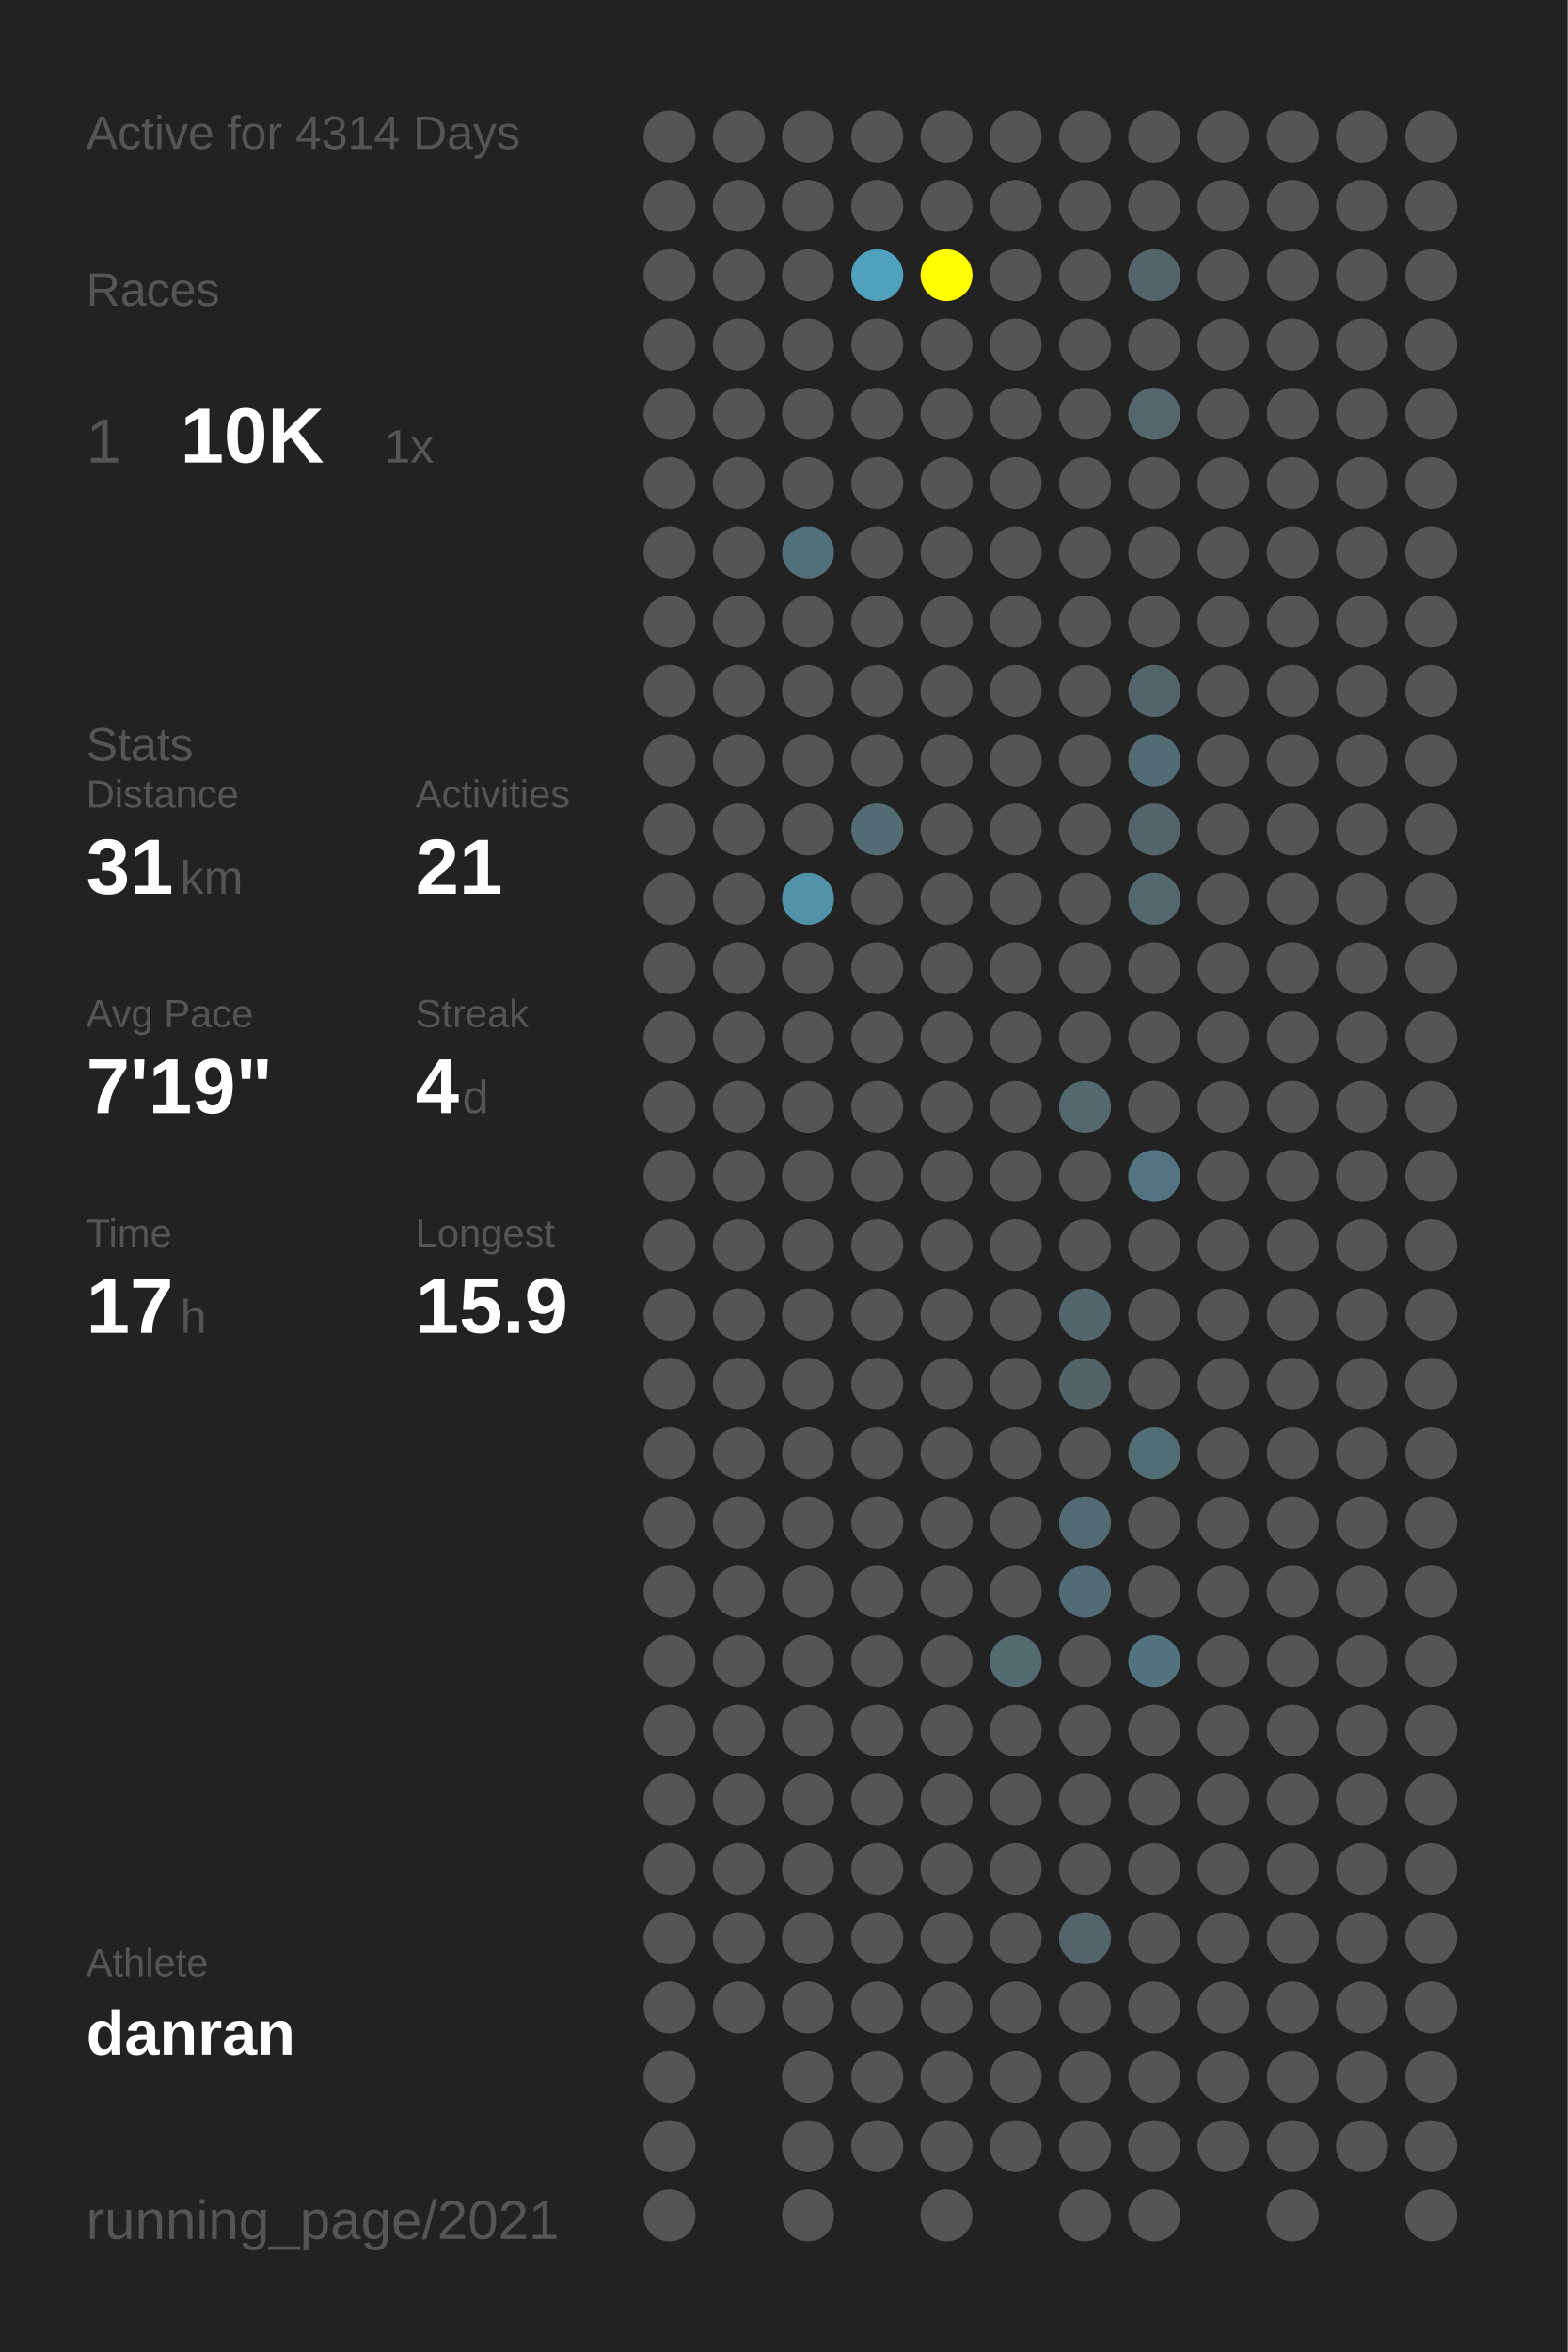
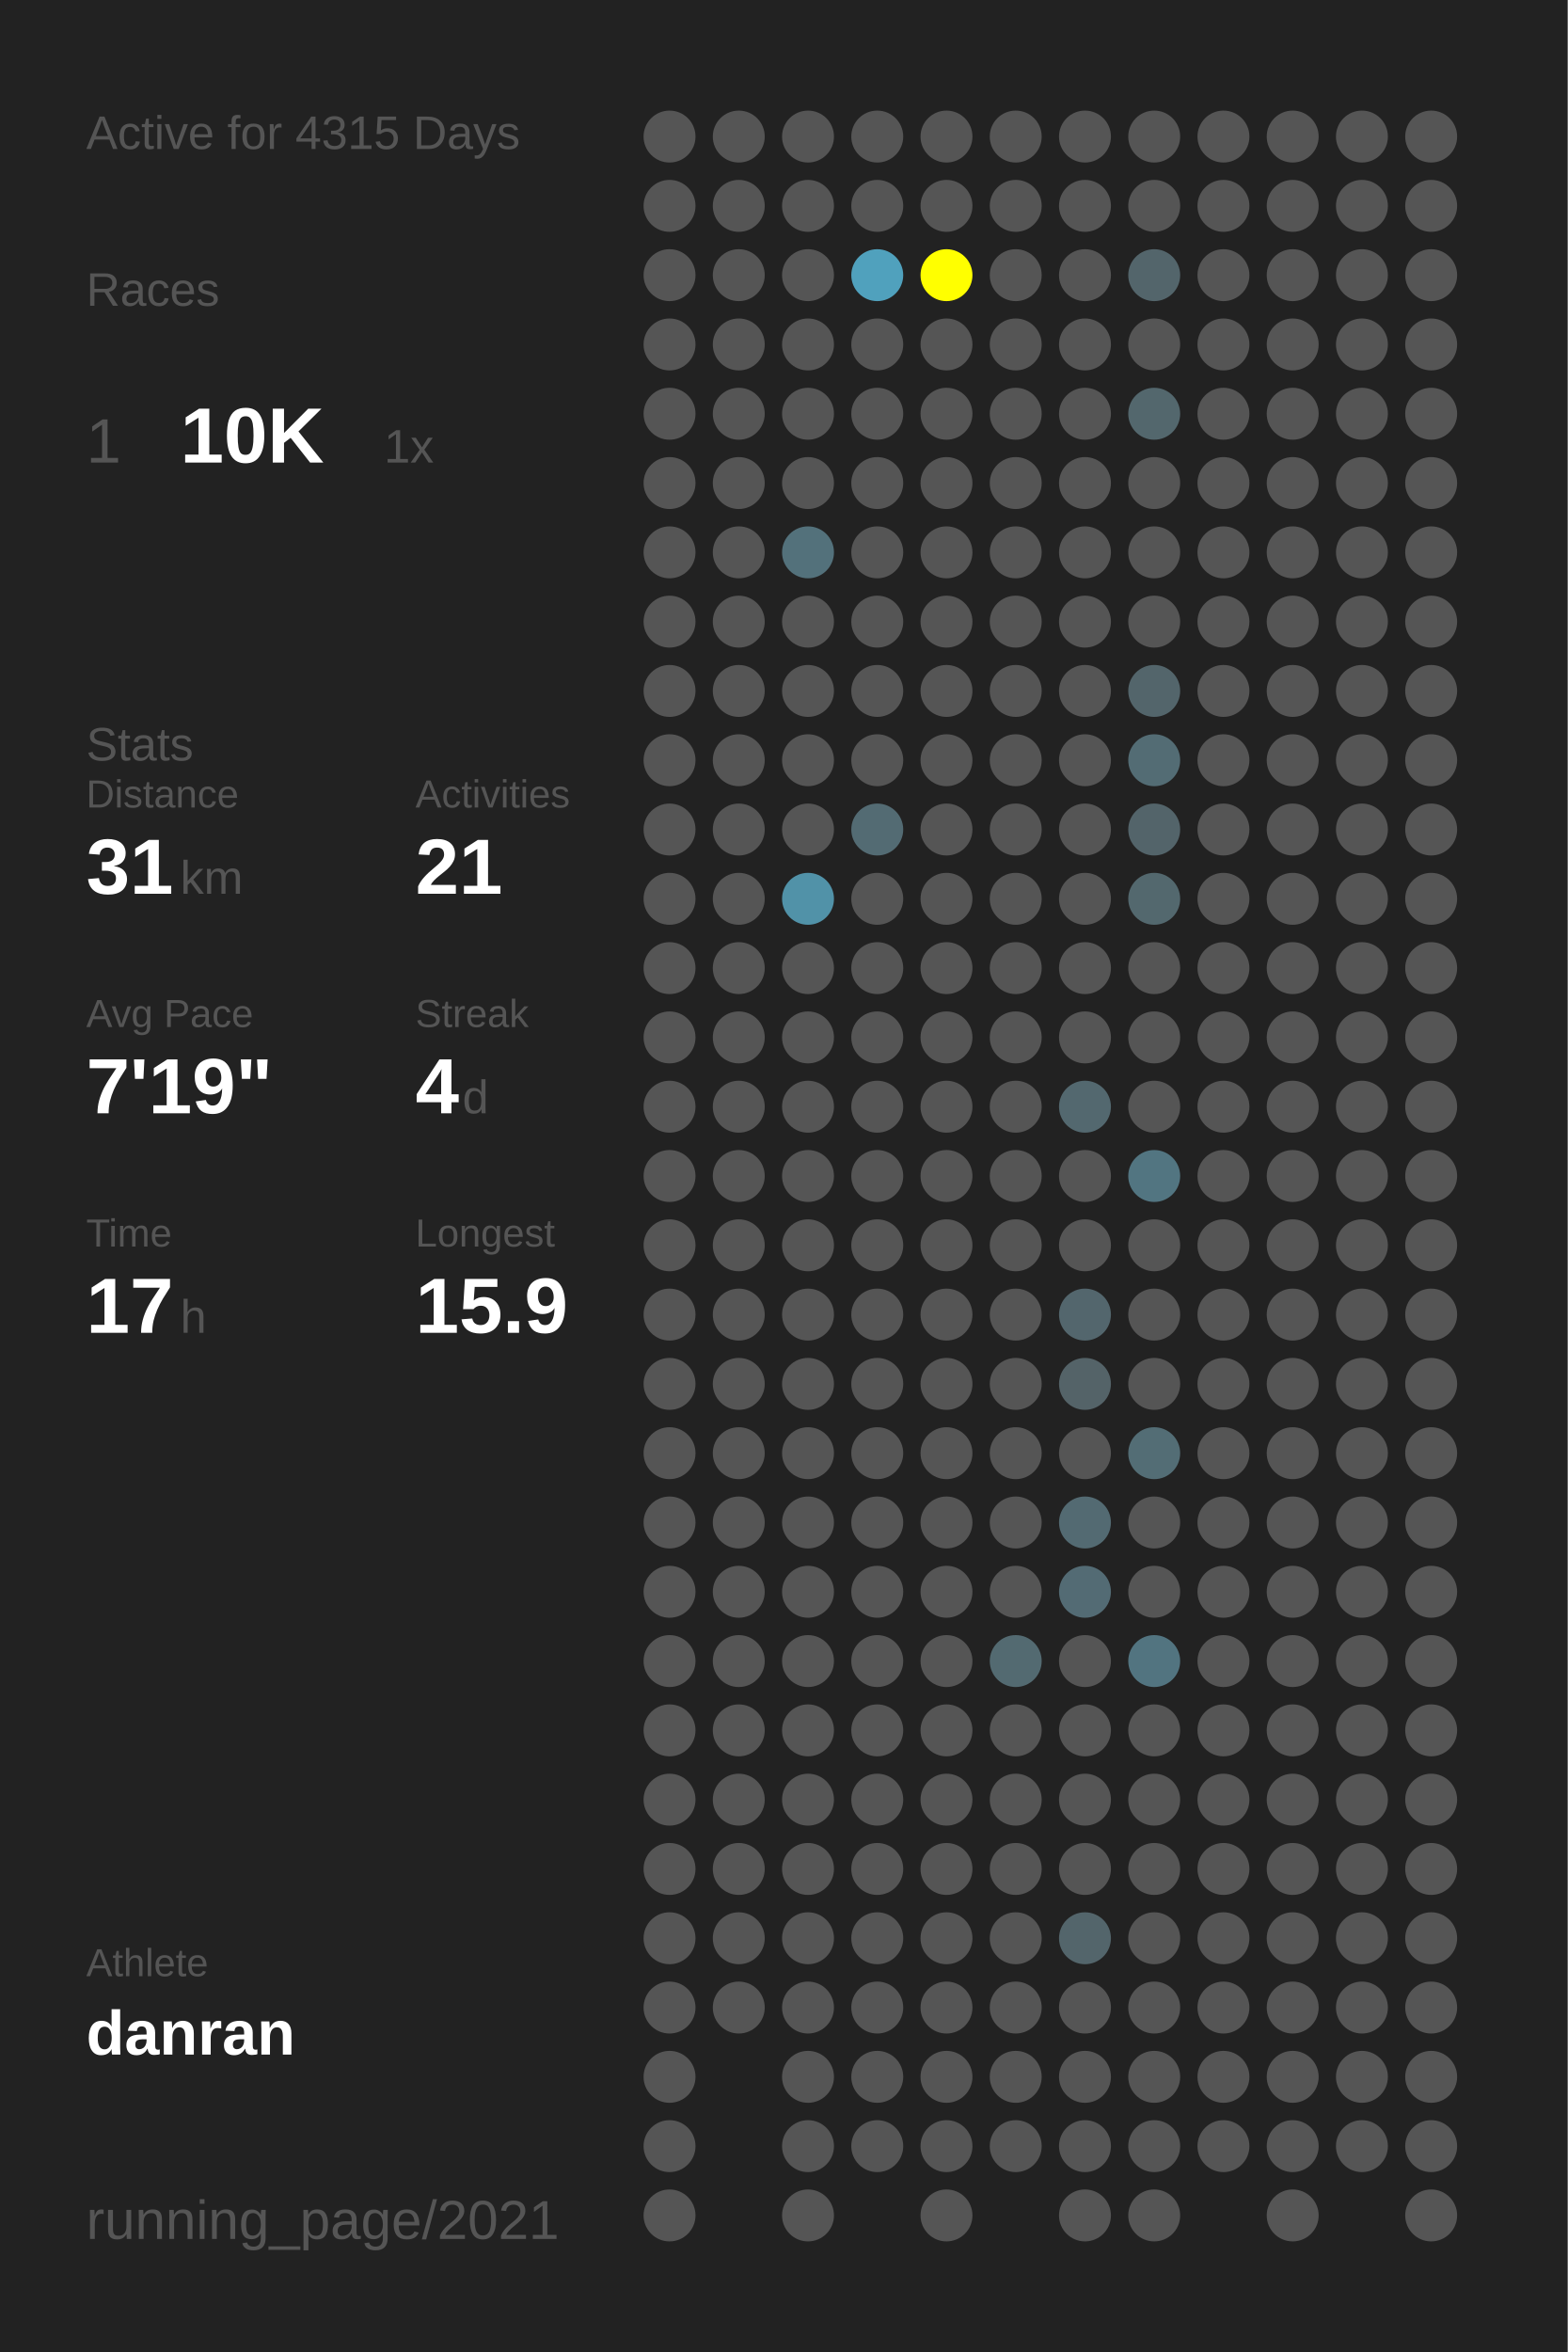
<svg xmlns="http://www.w3.org/2000/svg" baseProfile="full" height="300mm" version="1.1" viewBox="0,0,200,300" width="200mm">
  <defs />
  <rect fill="#222222" height="300" width="200" x="0" y="0" />
-   <text fill="#555555" style="font-size:6px; font-family:Arial;" x="11" y="19">Active for 4314 Days</text>
+   <text fill="#555555" style="font-size:6px; font-family:Arial;" x="11" y="19">Active for 4315 Days</text>
  <text fill="#555555" style="font-size:6px; font-family:Arial;" x="11" y="39">Races</text>
  <text fill="#555555" style="font-size:8px; font-family:Arial;" x="11" y="59">1</text>
  <text fill="#FFFFFF" style="font-size:10px; font-family:Arial; font-weight:bold;" x="23" y="59">10K</text>
  <text fill="#555555" style="font-size:6px; font-family:Arial;" x="49" y="59">1x</text>
  <text fill="#555555" style="font-size:6px; font-family:Arial;" x="11" y="97">Stats</text>
  <text fill="#555555" style="font-size:5px; font-family:Arial;" x="11" y="103">Distance</text>
  <text fill="#FFFFFF" style="font-size:10px; font-family:Arial; font-weight:bold;" x="11" y="114">31</text>
  <text fill="#555555" style="font-size:6px; font-family:Arial;" x="23" y="114">km</text>
  <text fill="#555555" style="font-size:5px; font-family:Arial;" x="53" y="103">Activities</text>
  <text fill="#FFFFFF" style="font-size:10px; font-family:Arial; font-weight:bold;" x="53" y="114">21</text>
  <text fill="#555555" style="font-size:5px; font-family:Arial;" x="11" y="131">Avg Pace</text>
  <text fill="#FFFFFF" style="font-size:10px; font-family:Arial; font-weight:bold;" x="11" y="142">7'19"</text>
  <text fill="#555555" style="font-size:5px; font-family:Arial;" x="53" y="131">Streak</text>
  <text fill="#FFFFFF" style="font-size:10px; font-family:Arial; font-weight:bold;" x="53" y="142">4</text>
  <text fill="#555555" style="font-size:6px; font-family:Arial;" x="59" y="142">d</text>
  <text fill="#555555" style="font-size:5px; font-family:Arial;" x="11" y="159">Time</text>
  <text fill="#FFFFFF" style="font-size:10px; font-family:Arial; font-weight:bold;" x="11" y="170">17</text>
  <text fill="#555555" style="font-size:6px; font-family:Arial;" x="23" y="170">h</text>
  <text fill="#555555" style="font-size:5px; font-family:Arial;" x="53" y="159">Longest</text>
  <text fill="#FFFFFF" style="font-size:10px; font-family:Arial; font-weight:bold;" x="53" y="170">15.9</text>
  <text fill="#555555" style="font-size:5px; font-family:Arial;" x="11" y="252.065">Athlete</text>
  <text fill="#FFFFFF" style="font-size:8px; font-family:Arial; font-weight:bold;" x="11" y="262.065">danran</text>
  <text fill="#555555" style="font-size:7px; font-family:Arial;" x="11" y="285.581">running_page/2021</text>
  <circle cx="85.417" cy="17.419" fill="#555555" r="3.312" />
  <circle cx="85.417" cy="26.258" fill="#555555" r="3.312" />
  <circle cx="85.417" cy="35.097" fill="#555555" r="3.312" />
  <circle cx="85.417" cy="43.935" fill="#555555" r="3.312" />
  <circle cx="85.417" cy="52.774" fill="#555555" r="3.312" />
  <circle cx="85.417" cy="61.613" fill="#555555" r="3.312" />
  <circle cx="85.417" cy="70.452" fill="#555555" r="3.312" />
  <circle cx="85.417" cy="79.29" fill="#555555" r="3.312" />
  <circle cx="85.417" cy="88.129" fill="#555555" r="3.312" />
  <circle cx="85.417" cy="96.968" fill="#555555" r="3.312" />
  <circle cx="85.417" cy="105.806" fill="#555555" r="3.312" />
  <circle cx="85.417" cy="114.645" fill="#555555" r="3.312" />
  <circle cx="85.417" cy="123.484" fill="#555555" r="3.312" />
  <circle cx="85.417" cy="132.323" fill="#555555" r="3.312" />
  <circle cx="85.417" cy="141.161" fill="#555555" r="3.312" />
  <circle cx="85.417" cy="150" fill="#555555" r="3.312" />
  <circle cx="85.417" cy="158.839" fill="#555555" r="3.312" />
  <circle cx="85.417" cy="167.677" fill="#555555" r="3.312" />
  <circle cx="85.417" cy="176.516" fill="#555555" r="3.312" />
  <circle cx="85.417" cy="185.355" fill="#555555" r="3.312" />
  <circle cx="85.417" cy="194.194" fill="#555555" r="3.312" />
  <circle cx="85.417" cy="203.032" fill="#555555" r="3.312" />
  <circle cx="85.417" cy="211.871" fill="#555555" r="3.312" />
  <circle cx="85.417" cy="220.71" fill="#555555" r="3.312" />
  <circle cx="85.417" cy="229.548" fill="#555555" r="3.312" />
  <circle cx="85.417" cy="238.387" fill="#555555" r="3.312" />
  <circle cx="85.417" cy="247.226" fill="#555555" r="3.312" />
  <circle cx="85.417" cy="256.065" fill="#555555" r="3.312" />
  <circle cx="85.417" cy="264.903" fill="#555555" r="3.312" />
  <circle cx="85.417" cy="273.742" fill="#555555" r="3.312" />
  <circle cx="85.417" cy="282.581" fill="#555555" r="3.312" />
  <circle cx="94.25" cy="17.419" fill="#555555" r="3.312" />
  <circle cx="94.25" cy="26.258" fill="#555555" r="3.312" />
  <circle cx="94.25" cy="35.097" fill="#555555" r="3.312" />
  <circle cx="94.25" cy="43.935" fill="#555555" r="3.312" />
  <circle cx="94.25" cy="52.774" fill="#555555" r="3.312" />
  <circle cx="94.25" cy="61.613" fill="#555555" r="3.312" />
  <circle cx="94.25" cy="70.452" fill="#555555" r="3.312" />
  <circle cx="94.25" cy="79.29" fill="#555555" r="3.312" />
  <circle cx="94.25" cy="88.129" fill="#555555" r="3.312" />
  <circle cx="94.25" cy="96.968" fill="#555555" r="3.312" />
  <circle cx="94.25" cy="105.806" fill="#555555" r="3.312" />
  <circle cx="94.25" cy="114.645" fill="#555555" r="3.312" />
  <circle cx="94.25" cy="123.484" fill="#555555" r="3.312" />
  <circle cx="94.25" cy="132.323" fill="#555555" r="3.312" />
  <circle cx="94.25" cy="141.161" fill="#555555" r="3.312" />
  <circle cx="94.25" cy="150" fill="#555555" r="3.312" />
  <circle cx="94.25" cy="158.839" fill="#555555" r="3.312" />
  <circle cx="94.25" cy="167.677" fill="#555555" r="3.312" />
  <circle cx="94.25" cy="176.516" fill="#555555" r="3.312" />
  <circle cx="94.25" cy="185.355" fill="#555555" r="3.312" />
  <circle cx="94.25" cy="194.194" fill="#555555" r="3.312" />
  <circle cx="94.25" cy="203.032" fill="#555555" r="3.312" />
  <circle cx="94.25" cy="211.871" fill="#555555" r="3.312" />
  <circle cx="94.25" cy="220.71" fill="#555555" r="3.312" />
  <circle cx="94.25" cy="229.548" fill="#555555" r="3.312" />
  <circle cx="94.25" cy="238.387" fill="#555555" r="3.312" />
  <circle cx="94.25" cy="247.226" fill="#555555" r="3.312" />
  <circle cx="94.25" cy="256.065" fill="#555555" r="3.312" />
  <circle cx="103.083" cy="17.419" fill="#555555" r="3.312" />
  <circle cx="103.083" cy="26.258" fill="#555555" r="3.312" />
  <circle cx="103.083" cy="35.097" fill="#555555" r="3.312" />
  <circle cx="103.083" cy="43.935" fill="#555555" r="3.312" />
  <circle cx="103.083" cy="52.774" fill="#555555" r="3.312" />
  <circle cx="103.083" cy="61.613" fill="#555555" r="3.312" />
  <circle cx="103.083" cy="70.452" fill="#53717b" r="3.312" />
  <circle cx="103.083" cy="79.29" fill="#555555" r="3.312" />
  <circle cx="103.083" cy="88.129" fill="#555555" r="3.312" />
  <circle cx="103.083" cy="96.968" fill="#555555" r="3.312" />
  <circle cx="103.083" cy="105.806" fill="#555555" r="3.312" />
  <circle cx="103.083" cy="114.645" fill="#5192a8" r="3.312" />
  <circle cx="103.083" cy="123.484" fill="#555555" r="3.312" />
  <circle cx="103.083" cy="132.323" fill="#555555" r="3.312" />
  <circle cx="103.083" cy="141.161" fill="#555555" r="3.312" />
  <circle cx="103.083" cy="150" fill="#555555" r="3.312" />
  <circle cx="103.083" cy="158.839" fill="#555555" r="3.312" />
  <circle cx="103.083" cy="167.677" fill="#555555" r="3.312" />
  <circle cx="103.083" cy="176.516" fill="#555555" r="3.312" />
  <circle cx="103.083" cy="185.355" fill="#555555" r="3.312" />
  <circle cx="103.083" cy="194.194" fill="#555555" r="3.312" />
  <circle cx="103.083" cy="203.032" fill="#555555" r="3.312" />
  <circle cx="103.083" cy="211.871" fill="#555555" r="3.312" />
  <circle cx="103.083" cy="220.71" fill="#555555" r="3.312" />
  <circle cx="103.083" cy="229.548" fill="#555555" r="3.312" />
  <circle cx="103.083" cy="238.387" fill="#555555" r="3.312" />
  <circle cx="103.083" cy="247.226" fill="#555555" r="3.312" />
  <circle cx="103.083" cy="256.065" fill="#555555" r="3.312" />
  <circle cx="103.083" cy="264.903" fill="#555555" r="3.312" />
  <circle cx="103.083" cy="273.742" fill="#555555" r="3.312" />
  <circle cx="103.083" cy="282.581" fill="#555555" r="3.312" />
  <circle cx="111.917" cy="17.419" fill="#555555" r="3.312" />
  <circle cx="111.917" cy="26.258" fill="#555555" r="3.312" />
  <circle cx="111.917" cy="35.097" fill="#50a1bd" r="3.312" />
  <circle cx="111.917" cy="43.935" fill="#555555" r="3.312" />
  <circle cx="111.917" cy="52.774" fill="#555555" r="3.312" />
  <circle cx="111.917" cy="61.613" fill="#555555" r="3.312" />
  <circle cx="111.917" cy="70.452" fill="#555555" r="3.312" />
  <circle cx="111.917" cy="79.29" fill="#555555" r="3.312" />
  <circle cx="111.917" cy="88.129" fill="#555555" r="3.312" />
  <circle cx="111.917" cy="96.968" fill="#555555" r="3.312" />
  <circle cx="111.917" cy="105.806" fill="#536b73" r="3.312" />
  <circle cx="111.917" cy="114.645" fill="#555555" r="3.312" />
  <circle cx="111.917" cy="123.484" fill="#555555" r="3.312" />
  <circle cx="111.917" cy="132.323" fill="#555555" r="3.312" />
  <circle cx="111.917" cy="141.161" fill="#555555" r="3.312" />
  <circle cx="111.917" cy="150" fill="#555555" r="3.312" />
  <circle cx="111.917" cy="158.839" fill="#555555" r="3.312" />
  <circle cx="111.917" cy="167.677" fill="#555555" r="3.312" />
  <circle cx="111.917" cy="176.516" fill="#555555" r="3.312" />
  <circle cx="111.917" cy="185.355" fill="#555555" r="3.312" />
  <circle cx="111.917" cy="194.194" fill="#555555" r="3.312" />
  <circle cx="111.917" cy="203.032" fill="#555555" r="3.312" />
  <circle cx="111.917" cy="211.871" fill="#555555" r="3.312" />
  <circle cx="111.917" cy="220.71" fill="#555555" r="3.312" />
  <circle cx="111.917" cy="229.548" fill="#555555" r="3.312" />
  <circle cx="111.917" cy="238.387" fill="#555555" r="3.312" />
  <circle cx="111.917" cy="247.226" fill="#555555" r="3.312" />
  <circle cx="111.917" cy="256.065" fill="#555555" r="3.312" />
  <circle cx="111.917" cy="264.903" fill="#555555" r="3.312" />
  <circle cx="111.917" cy="273.742" fill="#555555" r="3.312" />
  <circle cx="120.75" cy="17.419" fill="#555555" r="3.312" />
  <circle cx="120.75" cy="26.258" fill="#555555" r="3.312" />
  <circle cx="120.75" cy="35.097" fill="#FFFF00" r="3.312" />
  <circle cx="120.75" cy="43.935" fill="#555555" r="3.312" />
  <circle cx="120.75" cy="52.774" fill="#555555" r="3.312" />
  <circle cx="120.75" cy="61.613" fill="#555555" r="3.312" />
  <circle cx="120.75" cy="70.452" fill="#555555" r="3.312" />
  <circle cx="120.75" cy="79.29" fill="#555555" r="3.312" />
  <circle cx="120.75" cy="88.129" fill="#555555" r="3.312" />
  <circle cx="120.75" cy="96.968" fill="#555555" r="3.312" />
  <circle cx="120.75" cy="105.806" fill="#555555" r="3.312" />
  <circle cx="120.75" cy="114.645" fill="#555555" r="3.312" />
  <circle cx="120.75" cy="123.484" fill="#555555" r="3.312" />
  <circle cx="120.75" cy="132.323" fill="#555555" r="3.312" />
  <circle cx="120.75" cy="141.161" fill="#555555" r="3.312" />
  <circle cx="120.75" cy="150" fill="#555555" r="3.312" />
  <circle cx="120.75" cy="158.839" fill="#555555" r="3.312" />
  <circle cx="120.75" cy="167.677" fill="#555555" r="3.312" />
  <circle cx="120.75" cy="176.516" fill="#555555" r="3.312" />
  <circle cx="120.75" cy="185.355" fill="#555555" r="3.312" />
  <circle cx="120.75" cy="194.194" fill="#555555" r="3.312" />
  <circle cx="120.75" cy="203.032" fill="#555555" r="3.312" />
  <circle cx="120.75" cy="211.871" fill="#555555" r="3.312" />
  <circle cx="120.75" cy="220.71" fill="#555555" r="3.312" />
  <circle cx="120.75" cy="229.548" fill="#555555" r="3.312" />
  <circle cx="120.75" cy="238.387" fill="#555555" r="3.312" />
  <circle cx="120.75" cy="247.226" fill="#555555" r="3.312" />
  <circle cx="120.75" cy="256.065" fill="#555555" r="3.312" />
  <circle cx="120.75" cy="264.903" fill="#555555" r="3.312" />
  <circle cx="120.75" cy="273.742" fill="#555555" r="3.312" />
  <circle cx="120.75" cy="282.581" fill="#555555" r="3.312" />
  <circle cx="129.583" cy="17.419" fill="#555555" r="3.312" />
  <circle cx="129.583" cy="26.258" fill="#555555" r="3.312" />
  <circle cx="129.583" cy="35.097" fill="#555555" r="3.312" />
  <circle cx="129.583" cy="43.935" fill="#555555" r="3.312" />
  <circle cx="129.583" cy="52.774" fill="#555555" r="3.312" />
  <circle cx="129.583" cy="61.613" fill="#555555" r="3.312" />
  <circle cx="129.583" cy="70.452" fill="#555555" r="3.312" />
  <circle cx="129.583" cy="79.29" fill="#555555" r="3.312" />
  <circle cx="129.583" cy="88.129" fill="#555555" r="3.312" />
  <circle cx="129.583" cy="96.968" fill="#555555" r="3.312" />
  <circle cx="129.583" cy="105.806" fill="#555555" r="3.312" />
  <circle cx="129.583" cy="114.645" fill="#555555" r="3.312" />
  <circle cx="129.583" cy="123.484" fill="#555555" r="3.312" />
  <circle cx="129.583" cy="132.323" fill="#555555" r="3.312" />
  <circle cx="129.583" cy="141.161" fill="#555555" r="3.312" />
  <circle cx="129.583" cy="150" fill="#555555" r="3.312" />
  <circle cx="129.583" cy="158.839" fill="#555555" r="3.312" />
  <circle cx="129.583" cy="167.677" fill="#555555" r="3.312" />
  <circle cx="129.583" cy="176.516" fill="#555555" r="3.312" />
  <circle cx="129.583" cy="185.355" fill="#555555" r="3.312" />
  <circle cx="129.583" cy="194.194" fill="#555555" r="3.312" />
  <circle cx="129.583" cy="203.032" fill="#555555" r="3.312" />
  <circle cx="129.583" cy="211.871" fill="#536a71" r="3.312" />
  <circle cx="129.583" cy="220.71" fill="#555555" r="3.312" />
  <circle cx="129.583" cy="229.548" fill="#555555" r="3.312" />
  <circle cx="129.583" cy="238.387" fill="#555555" r="3.312" />
  <circle cx="129.583" cy="247.226" fill="#555555" r="3.312" />
  <circle cx="129.583" cy="256.065" fill="#555555" r="3.312" />
  <circle cx="129.583" cy="264.903" fill="#555555" r="3.312" />
  <circle cx="129.583" cy="273.742" fill="#555555" r="3.312" />
  <circle cx="138.417" cy="17.419" fill="#555555" r="3.312" />
  <circle cx="138.417" cy="26.258" fill="#555555" r="3.312" />
  <circle cx="138.417" cy="35.097" fill="#555555" r="3.312" />
  <circle cx="138.417" cy="43.935" fill="#555555" r="3.312" />
  <circle cx="138.417" cy="52.774" fill="#555555" r="3.312" />
  <circle cx="138.417" cy="61.613" fill="#555555" r="3.312" />
  <circle cx="138.417" cy="70.452" fill="#555555" r="3.312" />
  <circle cx="138.417" cy="79.29" fill="#555555" r="3.312" />
  <circle cx="138.417" cy="88.129" fill="#555555" r="3.312" />
  <circle cx="138.417" cy="96.968" fill="#555555" r="3.312" />
  <circle cx="138.417" cy="105.806" fill="#555555" r="3.312" />
  <circle cx="138.417" cy="114.645" fill="#555555" r="3.312" />
  <circle cx="138.417" cy="123.484" fill="#555555" r="3.312" />
  <circle cx="138.417" cy="132.323" fill="#555555" r="3.312" />
  <circle cx="138.417" cy="141.161" fill="#53686f" r="3.312" />
  <circle cx="138.417" cy="150" fill="#555555" r="3.312" />
  <circle cx="138.417" cy="158.839" fill="#555555" r="3.312" />
  <circle cx="138.417" cy="167.677" fill="#53666d" r="3.312" />
  <circle cx="138.417" cy="176.516" fill="#546368" r="3.312" />
  <circle cx="138.417" cy="185.355" fill="#555555" r="3.312" />
  <circle cx="138.417" cy="194.194" fill="#536a72" r="3.312" />
  <circle cx="138.417" cy="203.032" fill="#536b74" r="3.312" />
  <circle cx="138.417" cy="211.871" fill="#555555" r="3.312" />
  <circle cx="138.417" cy="220.71" fill="#555555" r="3.312" />
  <circle cx="138.417" cy="229.548" fill="#555555" r="3.312" />
  <circle cx="138.417" cy="238.387" fill="#555555" r="3.312" />
  <circle cx="138.417" cy="247.226" fill="#53656b" r="3.312" />
  <circle cx="138.417" cy="256.065" fill="#555555" r="3.312" />
  <circle cx="138.417" cy="264.903" fill="#555555" r="3.312" />
  <circle cx="138.417" cy="273.742" fill="#555555" r="3.312" />
  <circle cx="138.417" cy="282.581" fill="#555555" r="3.312" />
  <circle cx="147.25" cy="17.419" fill="#555555" r="3.312" />
  <circle cx="147.25" cy="26.258" fill="#555555" r="3.312" />
  <circle cx="147.25" cy="35.097" fill="#53656b" r="3.312" />
  <circle cx="147.25" cy="43.935" fill="#555555" r="3.312" />
  <circle cx="147.25" cy="52.774" fill="#53676d" r="3.312" />
  <circle cx="147.25" cy="61.613" fill="#555555" r="3.312" />
  <circle cx="147.25" cy="70.452" fill="#555555" r="3.312" />
  <circle cx="147.25" cy="79.29" fill="#555555" r="3.312" />
  <circle cx="147.25" cy="88.129" fill="#53656b" r="3.312" />
  <circle cx="147.25" cy="96.968" fill="#536c74" r="3.312" />
  <circle cx="147.25" cy="105.806" fill="#53646a" r="3.312" />
  <circle cx="147.25" cy="114.645" fill="#53686e" r="3.312" />
  <circle cx="147.25" cy="123.484" fill="#555555" r="3.312" />
  <circle cx="147.25" cy="132.323" fill="#555555" r="3.312" />
  <circle cx="147.25" cy="141.161" fill="#555555" r="3.312" />
  <circle cx="147.25" cy="150" fill="#527581" r="3.312" />
  <circle cx="147.25" cy="158.839" fill="#555555" r="3.312" />
  <circle cx="147.25" cy="167.677" fill="#555555" r="3.312" />
  <circle cx="147.25" cy="176.516" fill="#555555" r="3.312" />
  <circle cx="147.25" cy="185.355" fill="#536d75" r="3.312" />
  <circle cx="147.25" cy="194.194" fill="#555555" r="3.312" />
  <circle cx="147.25" cy="203.032" fill="#555555" r="3.312" />
  <circle cx="147.25" cy="211.871" fill="#527480" r="3.312" />
  <circle cx="147.25" cy="220.71" fill="#555555" r="3.312" />
  <circle cx="147.25" cy="229.548" fill="#555555" r="3.312" />
  <circle cx="147.25" cy="238.387" fill="#555555" r="3.312" />
  <circle cx="147.25" cy="247.226" fill="#555555" r="3.312" />
  <circle cx="147.25" cy="256.065" fill="#555555" r="3.312" />
  <circle cx="147.25" cy="264.903" fill="#555555" r="3.312" />
  <circle cx="147.25" cy="273.742" fill="#555555" r="3.312" />
  <circle cx="147.25" cy="282.581" fill="#555555" r="3.312" />
  <circle cx="156.083" cy="17.419" fill="#555555" r="3.312" />
  <circle cx="156.083" cy="26.258" fill="#555555" r="3.312" />
  <circle cx="156.083" cy="35.097" fill="#555555" r="3.312" />
  <circle cx="156.083" cy="43.935" fill="#555555" r="3.312" />
  <circle cx="156.083" cy="52.774" fill="#555555" r="3.312" />
  <circle cx="156.083" cy="61.613" fill="#555555" r="3.312" />
  <circle cx="156.083" cy="70.452" fill="#555555" r="3.312" />
  <circle cx="156.083" cy="79.29" fill="#555555" r="3.312" />
  <circle cx="156.083" cy="88.129" fill="#555555" r="3.312" />
  <circle cx="156.083" cy="96.968" fill="#555555" r="3.312" />
  <circle cx="156.083" cy="105.806" fill="#555555" r="3.312" />
  <circle cx="156.083" cy="114.645" fill="#555555" r="3.312" />
  <circle cx="156.083" cy="123.484" fill="#555555" r="3.312" />
  <circle cx="156.083" cy="132.323" fill="#555555" r="3.312" />
  <circle cx="156.083" cy="141.161" fill="#555555" r="3.312" />
  <circle cx="156.083" cy="150" fill="#555555" r="3.312" />
  <circle cx="156.083" cy="158.839" fill="#555555" r="3.312" />
  <circle cx="156.083" cy="167.677" fill="#555555" r="3.312" />
  <circle cx="156.083" cy="176.516" fill="#555555" r="3.312" />
  <circle cx="156.083" cy="185.355" fill="#555555" r="3.312" />
  <circle cx="156.083" cy="194.194" fill="#555555" r="3.312" />
  <circle cx="156.083" cy="203.032" fill="#555555" r="3.312" />
  <circle cx="156.083" cy="211.871" fill="#555555" r="3.312" />
  <circle cx="156.083" cy="220.71" fill="#555555" r="3.312" />
  <circle cx="156.083" cy="229.548" fill="#555555" r="3.312" />
  <circle cx="156.083" cy="238.387" fill="#555555" r="3.312" />
  <circle cx="156.083" cy="247.226" fill="#555555" r="3.312" />
  <circle cx="156.083" cy="256.065" fill="#555555" r="3.312" />
  <circle cx="156.083" cy="264.903" fill="#555555" r="3.312" />
  <circle cx="156.083" cy="273.742" fill="#555555" r="3.312" />
  <circle cx="164.917" cy="17.419" fill="#555555" r="3.312" />
  <circle cx="164.917" cy="26.258" fill="#555555" r="3.312" />
  <circle cx="164.917" cy="35.097" fill="#555555" r="3.312" />
  <circle cx="164.917" cy="43.935" fill="#555555" r="3.312" />
  <circle cx="164.917" cy="52.774" fill="#555555" r="3.312" />
  <circle cx="164.917" cy="61.613" fill="#555555" r="3.312" />
  <circle cx="164.917" cy="70.452" fill="#555555" r="3.312" />
  <circle cx="164.917" cy="79.29" fill="#555555" r="3.312" />
  <circle cx="164.917" cy="88.129" fill="#555555" r="3.312" />
  <circle cx="164.917" cy="96.968" fill="#555555" r="3.312" />
  <circle cx="164.917" cy="105.806" fill="#555555" r="3.312" />
  <circle cx="164.917" cy="114.645" fill="#555555" r="3.312" />
  <circle cx="164.917" cy="123.484" fill="#555555" r="3.312" />
  <circle cx="164.917" cy="132.323" fill="#555555" r="3.312" />
  <circle cx="164.917" cy="141.161" fill="#555555" r="3.312" />
  <circle cx="164.917" cy="150" fill="#555555" r="3.312" />
  <circle cx="164.917" cy="158.839" fill="#555555" r="3.312" />
  <circle cx="164.917" cy="167.677" fill="#555555" r="3.312" />
  <circle cx="164.917" cy="176.516" fill="#555555" r="3.312" />
  <circle cx="164.917" cy="185.355" fill="#555555" r="3.312" />
  <circle cx="164.917" cy="194.194" fill="#555555" r="3.312" />
  <circle cx="164.917" cy="203.032" fill="#555555" r="3.312" />
  <circle cx="164.917" cy="211.871" fill="#555555" r="3.312" />
  <circle cx="164.917" cy="220.71" fill="#555555" r="3.312" />
  <circle cx="164.917" cy="229.548" fill="#555555" r="3.312" />
  <circle cx="164.917" cy="238.387" fill="#555555" r="3.312" />
  <circle cx="164.917" cy="247.226" fill="#555555" r="3.312" />
  <circle cx="164.917" cy="256.065" fill="#555555" r="3.312" />
  <circle cx="164.917" cy="264.903" fill="#555555" r="3.312" />
  <circle cx="164.917" cy="273.742" fill="#555555" r="3.312" />
  <circle cx="164.917" cy="282.581" fill="#555555" r="3.312" />
  <circle cx="173.75" cy="17.419" fill="#555555" r="3.312" />
  <circle cx="173.75" cy="26.258" fill="#555555" r="3.312" />
  <circle cx="173.75" cy="35.097" fill="#555555" r="3.312" />
  <circle cx="173.75" cy="43.935" fill="#555555" r="3.312" />
  <circle cx="173.75" cy="52.774" fill="#555555" r="3.312" />
  <circle cx="173.75" cy="61.613" fill="#555555" r="3.312" />
  <circle cx="173.75" cy="70.452" fill="#555555" r="3.312" />
  <circle cx="173.75" cy="79.29" fill="#555555" r="3.312" />
  <circle cx="173.75" cy="88.129" fill="#555555" r="3.312" />
  <circle cx="173.75" cy="96.968" fill="#555555" r="3.312" />
  <circle cx="173.75" cy="105.806" fill="#555555" r="3.312" />
  <circle cx="173.75" cy="114.645" fill="#555555" r="3.312" />
  <circle cx="173.75" cy="123.484" fill="#555555" r="3.312" />
  <circle cx="173.75" cy="132.323" fill="#555555" r="3.312" />
  <circle cx="173.75" cy="141.161" fill="#555555" r="3.312" />
  <circle cx="173.75" cy="150" fill="#555555" r="3.312" />
  <circle cx="173.75" cy="158.839" fill="#555555" r="3.312" />
  <circle cx="173.75" cy="167.677" fill="#555555" r="3.312" />
  <circle cx="173.75" cy="176.516" fill="#555555" r="3.312" />
  <circle cx="173.75" cy="185.355" fill="#555555" r="3.312" />
  <circle cx="173.75" cy="194.194" fill="#555555" r="3.312" />
  <circle cx="173.75" cy="203.032" fill="#555555" r="3.312" />
  <circle cx="173.75" cy="211.871" fill="#555555" r="3.312" />
  <circle cx="173.75" cy="220.71" fill="#555555" r="3.312" />
  <circle cx="173.75" cy="229.548" fill="#555555" r="3.312" />
  <circle cx="173.75" cy="238.387" fill="#555555" r="3.312" />
  <circle cx="173.75" cy="247.226" fill="#555555" r="3.312" />
  <circle cx="173.75" cy="256.065" fill="#555555" r="3.312" />
  <circle cx="173.75" cy="264.903" fill="#555555" r="3.312" />
  <circle cx="173.75" cy="273.742" fill="#555555" r="3.312" />
  <circle cx="182.583" cy="17.419" fill="#555555" r="3.312" />
  <circle cx="182.583" cy="26.258" fill="#555555" r="3.312" />
  <circle cx="182.583" cy="35.097" fill="#555555" r="3.312" />
  <circle cx="182.583" cy="43.935" fill="#555555" r="3.312" />
  <circle cx="182.583" cy="52.774" fill="#555555" r="3.312" />
  <circle cx="182.583" cy="61.613" fill="#555555" r="3.312" />
  <circle cx="182.583" cy="70.452" fill="#555555" r="3.312" />
  <circle cx="182.583" cy="79.29" fill="#555555" r="3.312" />
  <circle cx="182.583" cy="88.129" fill="#555555" r="3.312" />
  <circle cx="182.583" cy="96.968" fill="#555555" r="3.312" />
  <circle cx="182.583" cy="105.806" fill="#555555" r="3.312" />
  <circle cx="182.583" cy="114.645" fill="#555555" r="3.312" />
  <circle cx="182.583" cy="123.484" fill="#555555" r="3.312" />
  <circle cx="182.583" cy="132.323" fill="#555555" r="3.312" />
  <circle cx="182.583" cy="141.161" fill="#555555" r="3.312" />
  <circle cx="182.583" cy="150" fill="#555555" r="3.312" />
  <circle cx="182.583" cy="158.839" fill="#555555" r="3.312" />
  <circle cx="182.583" cy="167.677" fill="#555555" r="3.312" />
  <circle cx="182.583" cy="176.516" fill="#555555" r="3.312" />
  <circle cx="182.583" cy="185.355" fill="#555555" r="3.312" />
  <circle cx="182.583" cy="194.194" fill="#555555" r="3.312" />
  <circle cx="182.583" cy="203.032" fill="#555555" r="3.312" />
  <circle cx="182.583" cy="211.871" fill="#555555" r="3.312" />
  <circle cx="182.583" cy="220.71" fill="#555555" r="3.312" />
  <circle cx="182.583" cy="229.548" fill="#555555" r="3.312" />
  <circle cx="182.583" cy="238.387" fill="#555555" r="3.312" />
  <circle cx="182.583" cy="247.226" fill="#555555" r="3.312" />
  <circle cx="182.583" cy="256.065" fill="#555555" r="3.312" />
  <circle cx="182.583" cy="264.903" fill="#555555" r="3.312" />
  <circle cx="182.583" cy="273.742" fill="#555555" r="3.312" />
  <circle cx="182.583" cy="282.581" fill="#555555" r="3.312" />
</svg>
